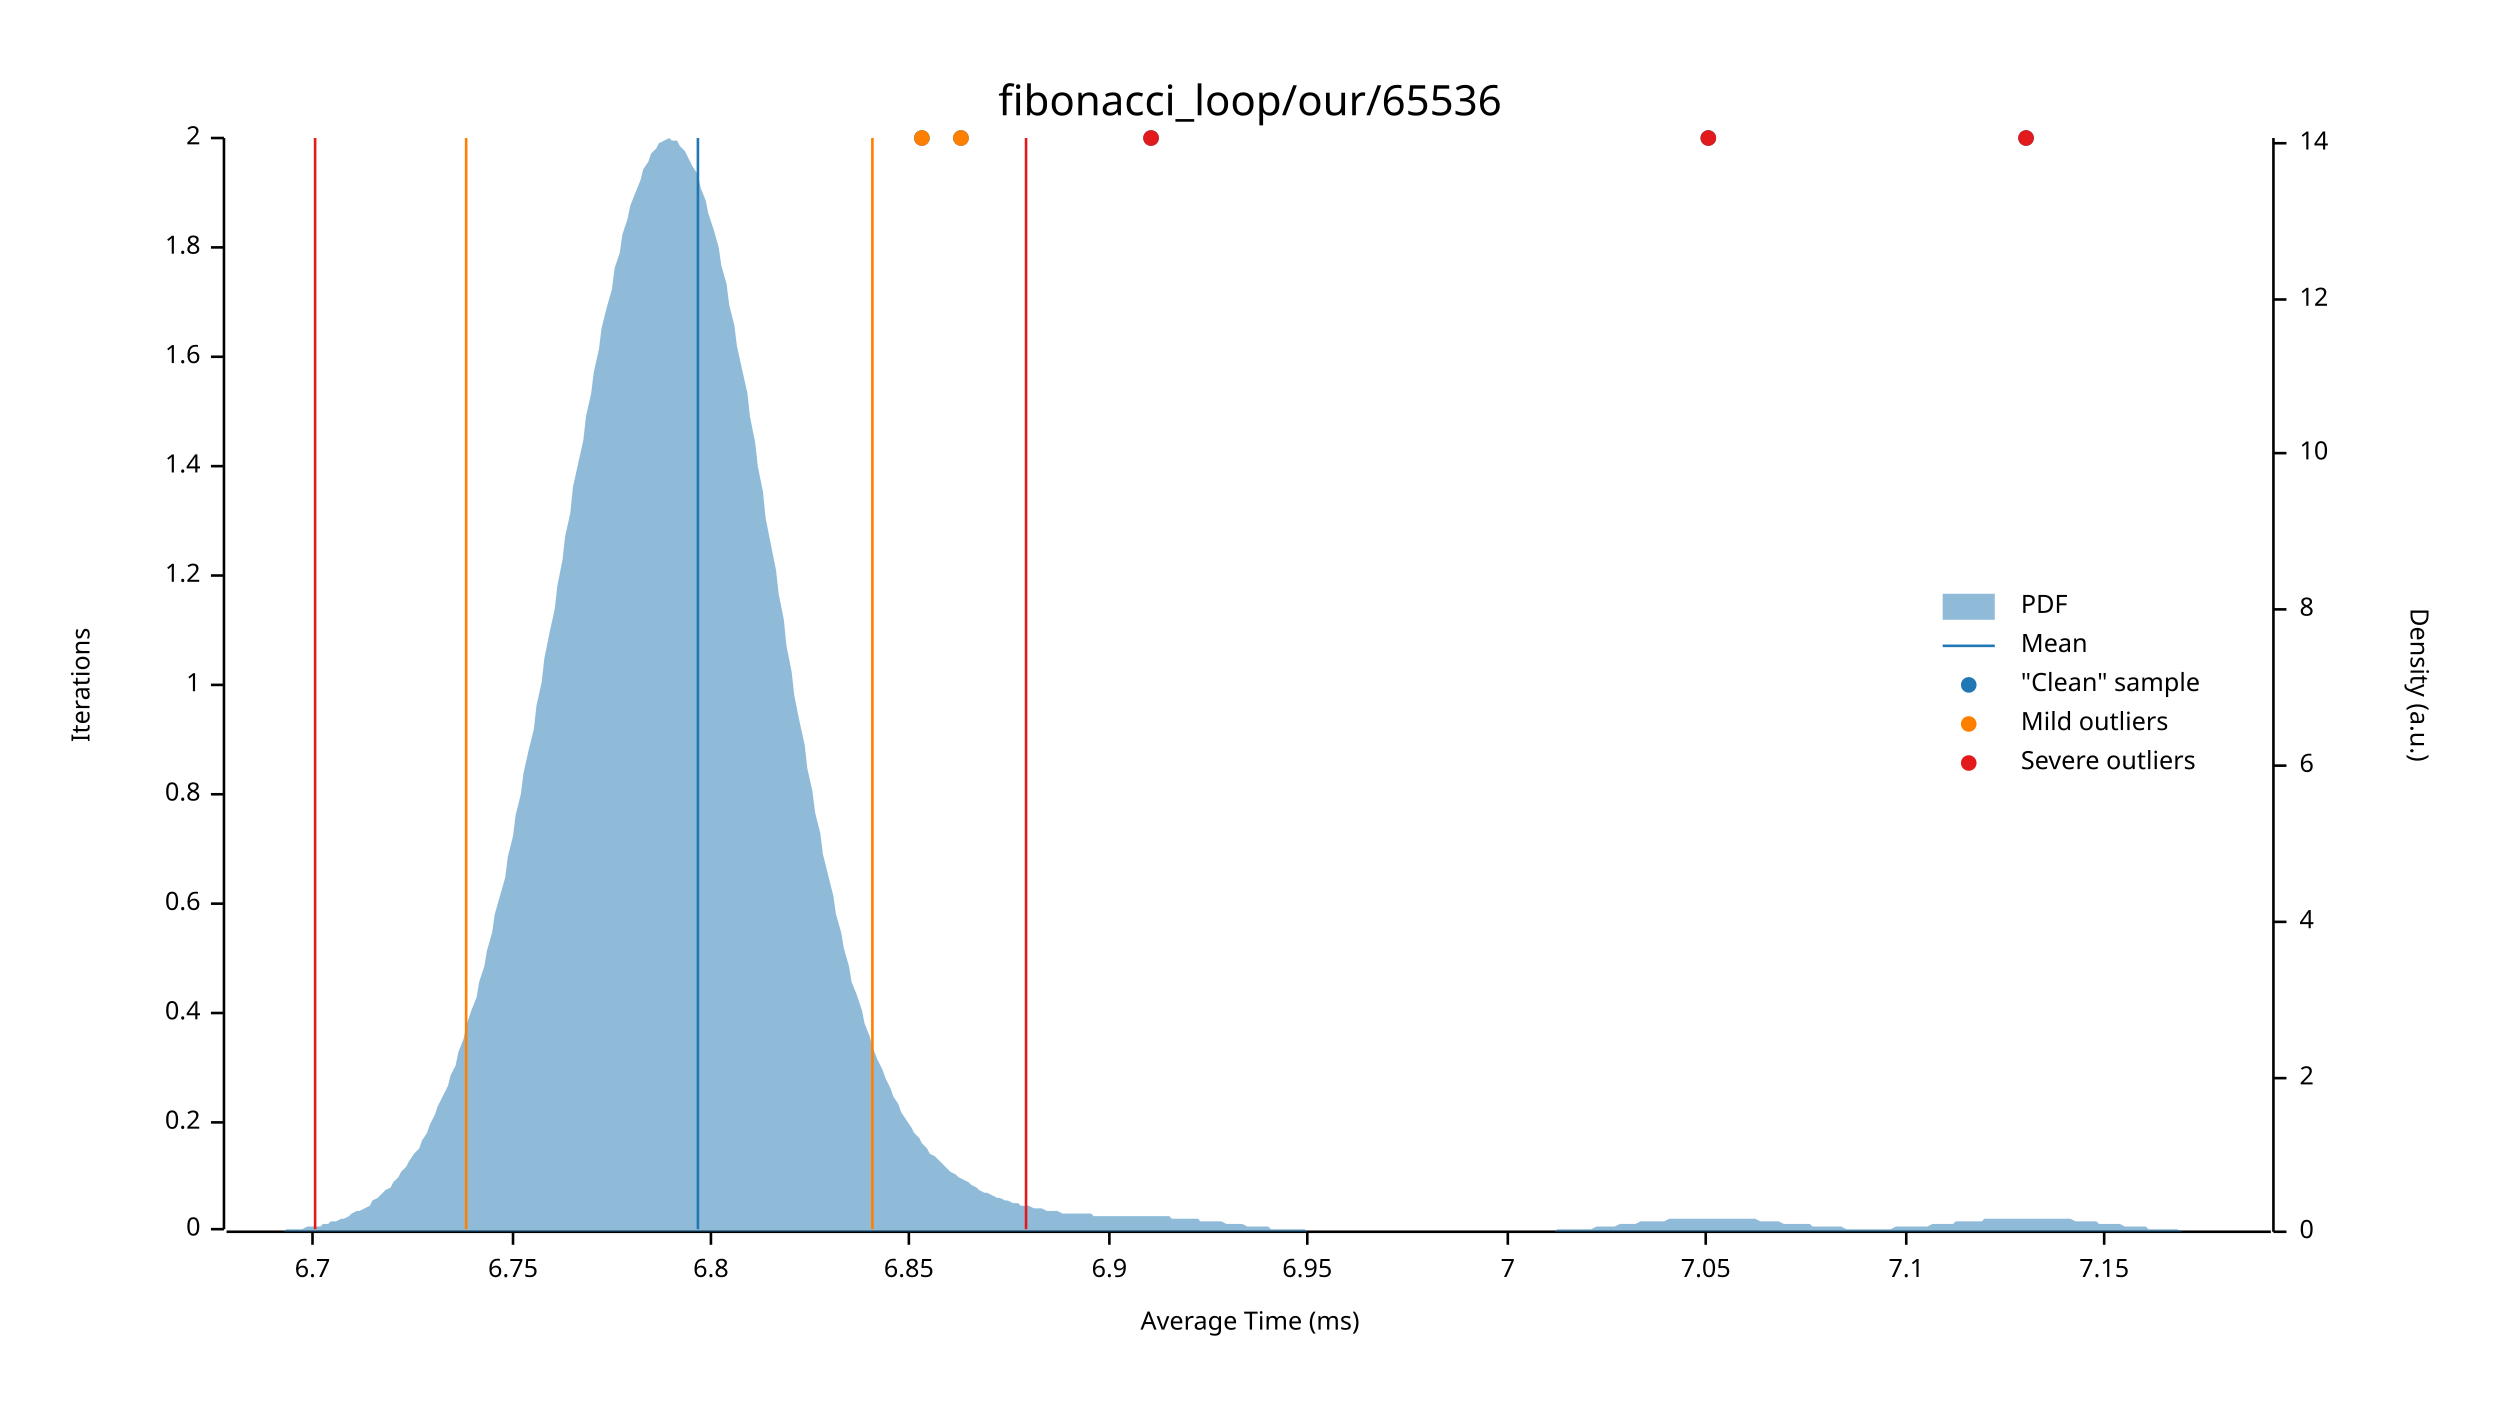
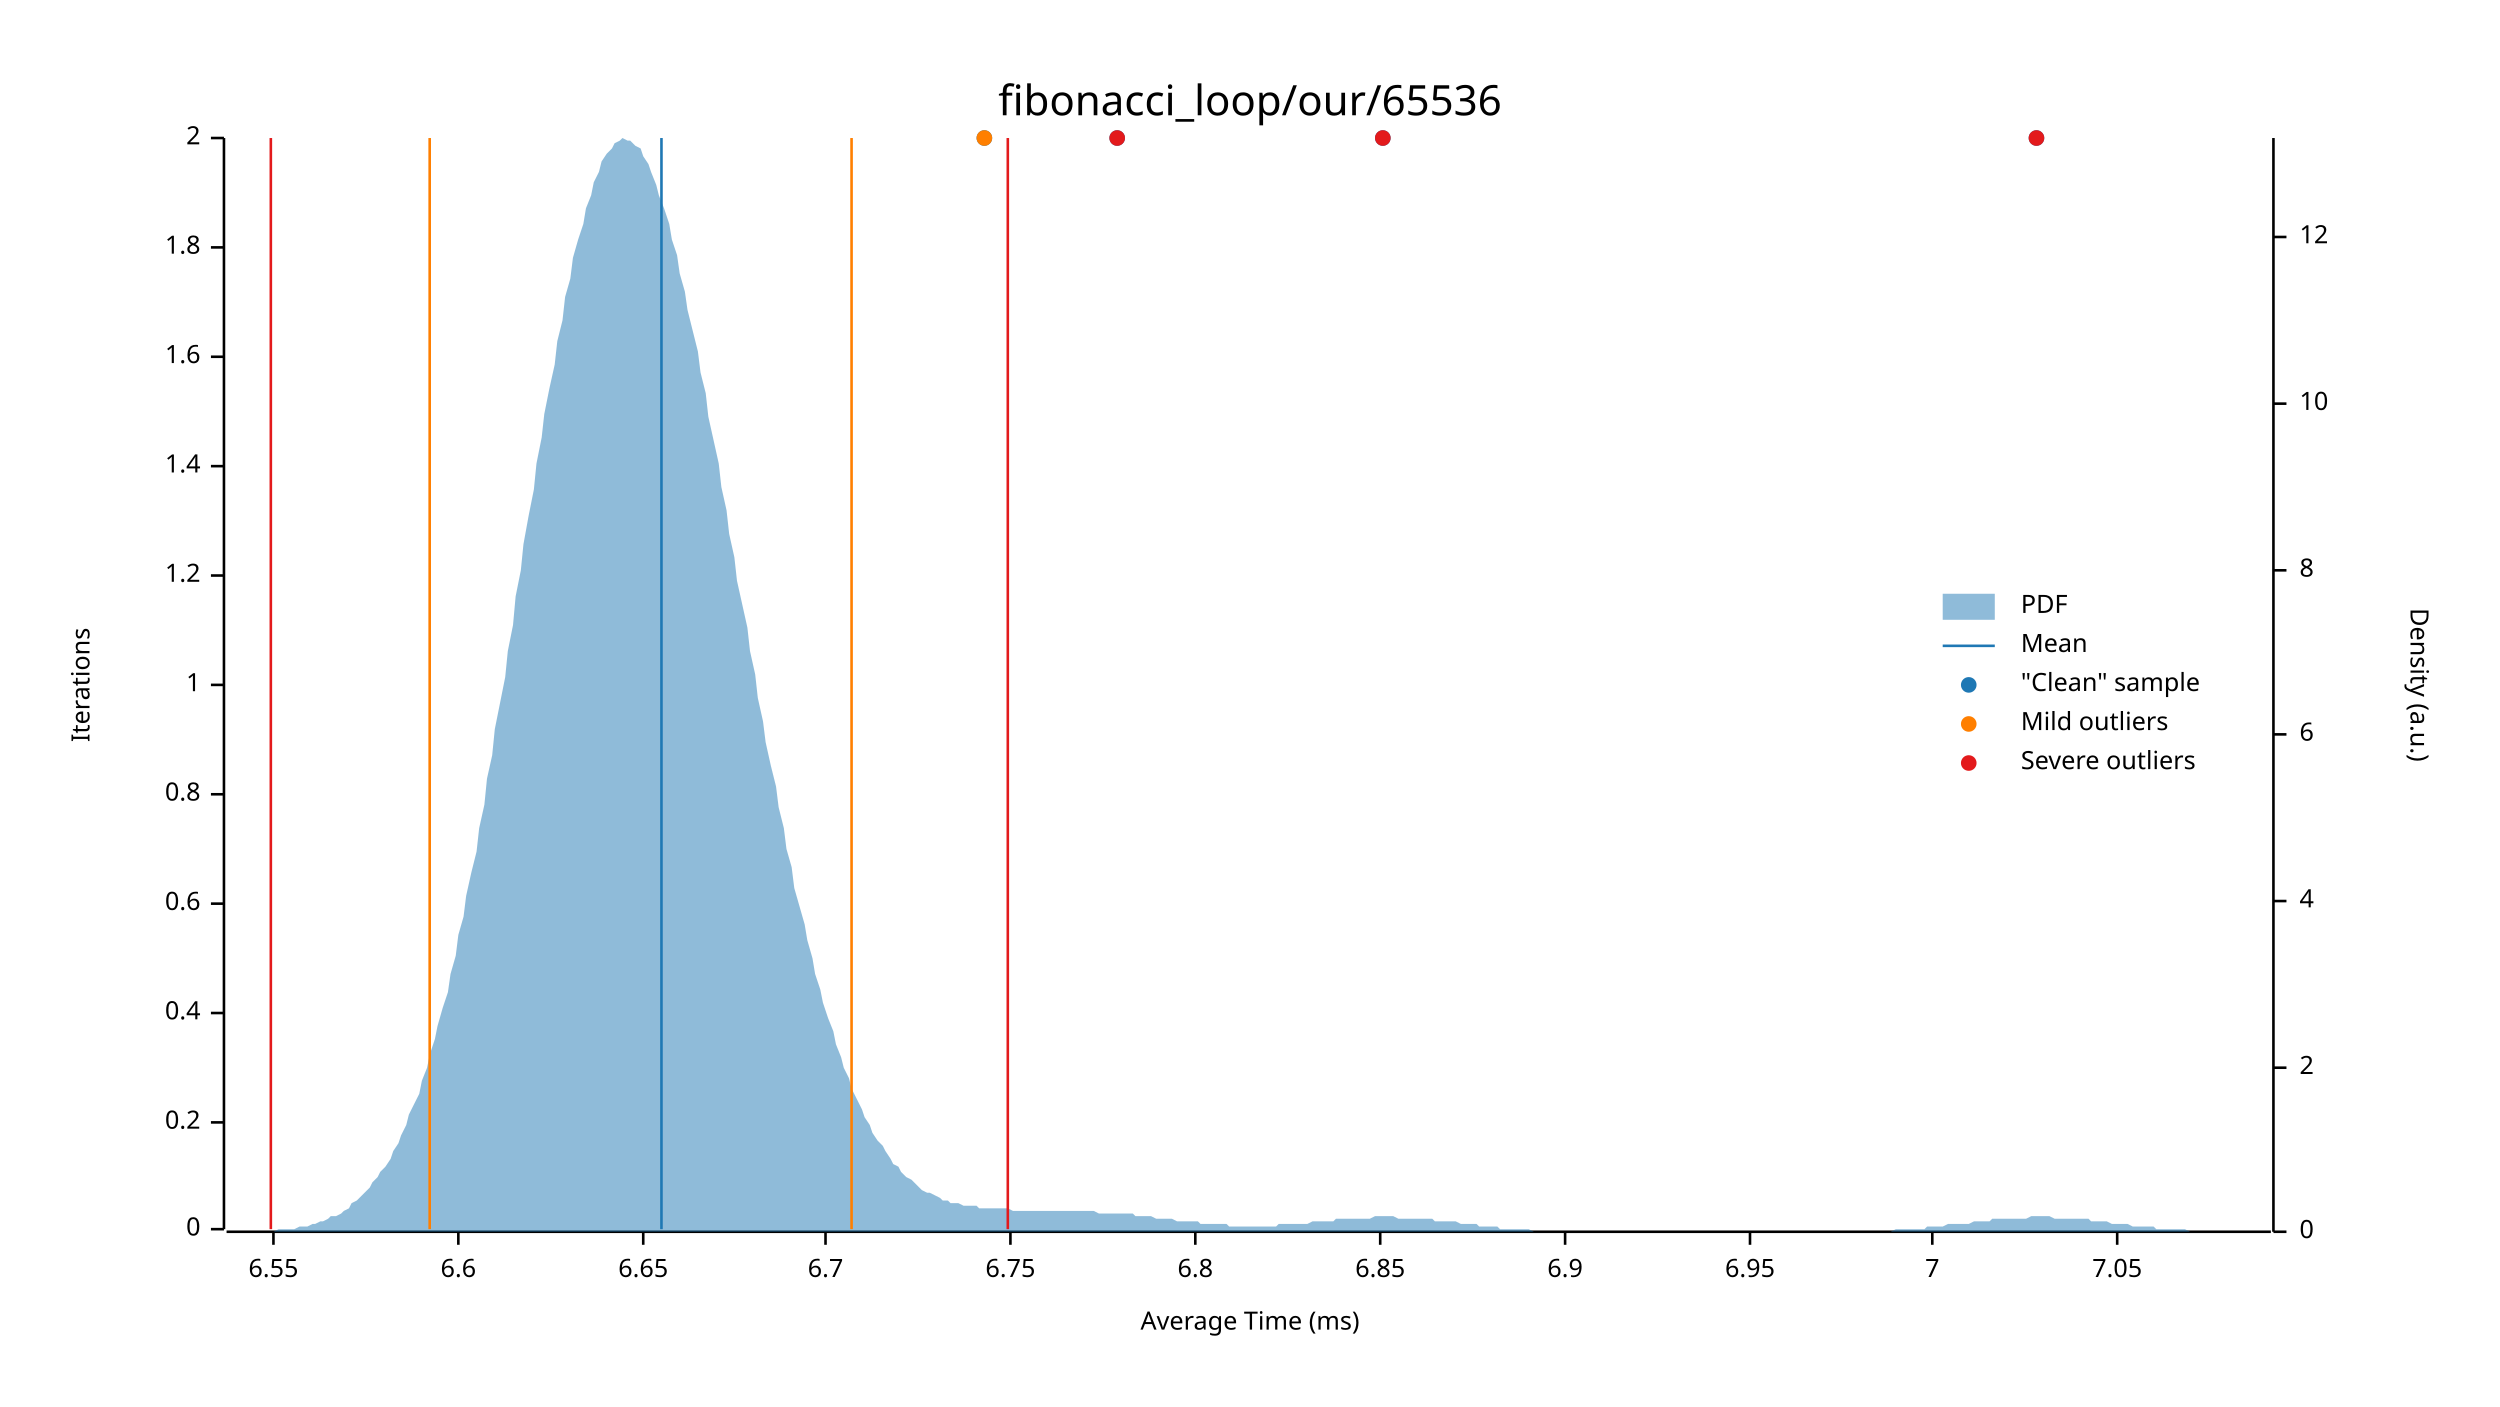
<svg xmlns="http://www.w3.org/2000/svg" width="960" height="540" viewBox="0 0 960 540">
  <text x="480" y="32" dy="0.76em" text-anchor="middle" font-family="sans-serif" font-size="16.129" opacity="1" fill="#000000">
fibonacci_loop/our/65536
</text>
  <text x="27" y="263" dy="0.76em" text-anchor="middle" font-family="sans-serif" font-size="9.677" opacity="1" fill="#000000" transform="rotate(270, 27, 263)">
Iterations
</text>
  <text x="480" y="513" dy="-0.5ex" text-anchor="middle" font-family="sans-serif" font-size="9.677" opacity="1" fill="#000000">
Average Time (ms)
</text>
  <polyline fill="none" opacity="1" stroke="#000000" stroke-width="1" points="86,53 86,472 " />
  <text x="77" y="472" dy="0.5ex" text-anchor="end" font-family="sans-serif" font-size="9.677" opacity="1" fill="#000000">
0
</text>
  <polyline fill="none" opacity="1" stroke="#000000" stroke-width="1" points="81,472 86,472 " />
  <text x="77" y="431" dy="0.5ex" text-anchor="end" font-family="sans-serif" font-size="9.677" opacity="1" fill="#000000">
0.2
</text>
  <polyline fill="none" opacity="1" stroke="#000000" stroke-width="1" points="81,431 86,431 " />
  <text x="77" y="389" dy="0.5ex" text-anchor="end" font-family="sans-serif" font-size="9.677" opacity="1" fill="#000000">
0.4
</text>
  <polyline fill="none" opacity="1" stroke="#000000" stroke-width="1" points="81,389 86,389 " />
  <text x="77" y="347" dy="0.5ex" text-anchor="end" font-family="sans-serif" font-size="9.677" opacity="1" fill="#000000">
0.6
</text>
  <polyline fill="none" opacity="1" stroke="#000000" stroke-width="1" points="81,347 86,347 " />
  <text x="77" y="305" dy="0.5ex" text-anchor="end" font-family="sans-serif" font-size="9.677" opacity="1" fill="#000000">
0.8
</text>
  <polyline fill="none" opacity="1" stroke="#000000" stroke-width="1" points="81,305 86,305 " />
  <text x="77" y="263" dy="0.5ex" text-anchor="end" font-family="sans-serif" font-size="9.677" opacity="1" fill="#000000">
1
</text>
  <polyline fill="none" opacity="1" stroke="#000000" stroke-width="1" points="81,263 86,263 " />
  <text x="77" y="221" dy="0.5ex" text-anchor="end" font-family="sans-serif" font-size="9.677" opacity="1" fill="#000000">
1.2
</text>
  <polyline fill="none" opacity="1" stroke="#000000" stroke-width="1" points="81,221 86,221 " />
  <text x="77" y="179" dy="0.5ex" text-anchor="end" font-family="sans-serif" font-size="9.677" opacity="1" fill="#000000">
1.4
</text>
  <polyline fill="none" opacity="1" stroke="#000000" stroke-width="1" points="81,179 86,179 " />
  <text x="77" y="137" dy="0.5ex" text-anchor="end" font-family="sans-serif" font-size="9.677" opacity="1" fill="#000000">
1.6
</text>
  <polyline fill="none" opacity="1" stroke="#000000" stroke-width="1" points="81,137 86,137 " />
  <text x="77" y="95" dy="0.5ex" text-anchor="end" font-family="sans-serif" font-size="9.677" opacity="1" fill="#000000">
1.8
</text>
  <polyline fill="none" opacity="1" stroke="#000000" stroke-width="1" points="81,95 86,95 " />
  <text x="77" y="53" dy="0.5ex" text-anchor="end" font-family="sans-serif" font-size="9.677" opacity="1" fill="#000000">
2
</text>
  <polyline fill="none" opacity="1" stroke="#000000" stroke-width="1" points="81,53 86,53 " />
  <polyline fill="none" opacity="1" stroke="#000000" stroke-width="1" points="87,473 872,473 " />
-   <text x="120" y="483" dy="0.76em" text-anchor="middle" font-family="sans-serif" font-size="9.677" opacity="1" fill="#000000">
+   <text x="105" y="483" dy="0.76em" text-anchor="middle" font-family="sans-serif" font-size="9.677" opacity="1" fill="#000000">
+ 6.55
+ </text>
+   <polyline fill="none" opacity="1" stroke="#000000" stroke-width="1" points="105,473 105,478 " />
+   <text x="176" y="483" dy="0.76em" text-anchor="middle" font-family="sans-serif" font-size="9.677" opacity="1" fill="#000000">
+ 6.6
+ </text>
+   <polyline fill="none" opacity="1" stroke="#000000" stroke-width="1" points="176,473 176,478 " />
+   <text x="247" y="483" dy="0.76em" text-anchor="middle" font-family="sans-serif" font-size="9.677" opacity="1" fill="#000000">
+ 6.65
+ </text>
+   <polyline fill="none" opacity="1" stroke="#000000" stroke-width="1" points="247,473 247,478 " />
+   <text x="317" y="483" dy="0.76em" text-anchor="middle" font-family="sans-serif" font-size="9.677" opacity="1" fill="#000000">
6.7
</text>
-   <polyline fill="none" opacity="1" stroke="#000000" stroke-width="1" points="120,473 120,478 " />
-   <text x="197" y="483" dy="0.76em" text-anchor="middle" font-family="sans-serif" font-size="9.677" opacity="1" fill="#000000">
+   <polyline fill="none" opacity="1" stroke="#000000" stroke-width="1" points="317,473 317,478 " />
+   <text x="388" y="483" dy="0.76em" text-anchor="middle" font-family="sans-serif" font-size="9.677" opacity="1" fill="#000000">
6.75
</text>
-   <polyline fill="none" opacity="1" stroke="#000000" stroke-width="1" points="197,473 197,478 " />
-   <text x="273" y="483" dy="0.76em" text-anchor="middle" font-family="sans-serif" font-size="9.677" opacity="1" fill="#000000">
+   <polyline fill="none" opacity="1" stroke="#000000" stroke-width="1" points="388,473 388,478 " />
+   <text x="459" y="483" dy="0.76em" text-anchor="middle" font-family="sans-serif" font-size="9.677" opacity="1" fill="#000000">
6.8
</text>
-   <polyline fill="none" opacity="1" stroke="#000000" stroke-width="1" points="273,473 273,478 " />
-   <text x="349" y="483" dy="0.76em" text-anchor="middle" font-family="sans-serif" font-size="9.677" opacity="1" fill="#000000">
+   <polyline fill="none" opacity="1" stroke="#000000" stroke-width="1" points="459,473 459,478 " />
+   <text x="530" y="483" dy="0.76em" text-anchor="middle" font-family="sans-serif" font-size="9.677" opacity="1" fill="#000000">
6.85
</text>
-   <polyline fill="none" opacity="1" stroke="#000000" stroke-width="1" points="349,473 349,478 " />
-   <text x="426" y="483" dy="0.76em" text-anchor="middle" font-family="sans-serif" font-size="9.677" opacity="1" fill="#000000">
+   <polyline fill="none" opacity="1" stroke="#000000" stroke-width="1" points="530,473 530,478 " />
+   <text x="601" y="483" dy="0.76em" text-anchor="middle" font-family="sans-serif" font-size="9.677" opacity="1" fill="#000000">
6.9
</text>
-   <polyline fill="none" opacity="1" stroke="#000000" stroke-width="1" points="426,473 426,478 " />
-   <text x="502" y="483" dy="0.76em" text-anchor="middle" font-family="sans-serif" font-size="9.677" opacity="1" fill="#000000">
+   <polyline fill="none" opacity="1" stroke="#000000" stroke-width="1" points="601,473 601,478 " />
+   <text x="672" y="483" dy="0.76em" text-anchor="middle" font-family="sans-serif" font-size="9.677" opacity="1" fill="#000000">
6.95
</text>
-   <polyline fill="none" opacity="1" stroke="#000000" stroke-width="1" points="502,473 502,478 " />
-   <text x="579" y="483" dy="0.76em" text-anchor="middle" font-family="sans-serif" font-size="9.677" opacity="1" fill="#000000">
+   <polyline fill="none" opacity="1" stroke="#000000" stroke-width="1" points="672,473 672,478 " />
+   <text x="742" y="483" dy="0.76em" text-anchor="middle" font-family="sans-serif" font-size="9.677" opacity="1" fill="#000000">
7
</text>
-   <polyline fill="none" opacity="1" stroke="#000000" stroke-width="1" points="579,473 579,478 " />
-   <text x="655" y="483" dy="0.76em" text-anchor="middle" font-family="sans-serif" font-size="9.677" opacity="1" fill="#000000">
+   <polyline fill="none" opacity="1" stroke="#000000" stroke-width="1" points="742,473 742,478 " />
+   <text x="813" y="483" dy="0.76em" text-anchor="middle" font-family="sans-serif" font-size="9.677" opacity="1" fill="#000000">
7.05
</text>
-   <polyline fill="none" opacity="1" stroke="#000000" stroke-width="1" points="655,473 655,478 " />
-   <text x="732" y="483" dy="0.76em" text-anchor="middle" font-family="sans-serif" font-size="9.677" opacity="1" fill="#000000">
- 7.1
- </text>
-   <polyline fill="none" opacity="1" stroke="#000000" stroke-width="1" points="732,473 732,478 " />
-   <text x="808" y="483" dy="0.76em" text-anchor="middle" font-family="sans-serif" font-size="9.677" opacity="1" fill="#000000">
- 7.15
- </text>
-   <polyline fill="none" opacity="1" stroke="#000000" stroke-width="1" points="808,473 808,478 " />
+   <polyline fill="none" opacity="1" stroke="#000000" stroke-width="1" points="813,473 813,478 " />
  <text x="933" y="263" dy="0.76em" text-anchor="middle" font-family="sans-serif" font-size="9.677" opacity="1" fill="#000000" transform="rotate(90, 933, 263)">
Density (a.u.)
</text>
  <polyline fill="none" opacity="1" stroke="#000000" stroke-width="1" points="873,53 873,473 " />
  <text x="883" y="473" dy="0.5ex" text-anchor="start" font-family="sans-serif" font-size="9.677" opacity="1" fill="#000000">
0
</text>
  <polyline fill="none" opacity="1" stroke="#000000" stroke-width="1" points="873,473 878,473 " />
-   <text x="883" y="414" dy="0.5ex" text-anchor="start" font-family="sans-serif" font-size="9.677" opacity="1" fill="#000000">
+   <text x="883" y="410" dy="0.5ex" text-anchor="start" font-family="sans-serif" font-size="9.677" opacity="1" fill="#000000">
2
</text>
-   <polyline fill="none" opacity="1" stroke="#000000" stroke-width="1" points="873,414 878,414 " />
-   <text x="883" y="354" dy="0.5ex" text-anchor="start" font-family="sans-serif" font-size="9.677" opacity="1" fill="#000000">
+   <polyline fill="none" opacity="1" stroke="#000000" stroke-width="1" points="873,410 878,410 " />
+   <text x="883" y="346" dy="0.5ex" text-anchor="start" font-family="sans-serif" font-size="9.677" opacity="1" fill="#000000">
4
</text>
-   <polyline fill="none" opacity="1" stroke="#000000" stroke-width="1" points="873,354 878,354 " />
-   <text x="883" y="294" dy="0.5ex" text-anchor="start" font-family="sans-serif" font-size="9.677" opacity="1" fill="#000000">
+   <polyline fill="none" opacity="1" stroke="#000000" stroke-width="1" points="873,346 878,346 " />
+   <text x="883" y="282" dy="0.5ex" text-anchor="start" font-family="sans-serif" font-size="9.677" opacity="1" fill="#000000">
6
</text>
-   <polyline fill="none" opacity="1" stroke="#000000" stroke-width="1" points="873,294 878,294 " />
-   <text x="883" y="234" dy="0.5ex" text-anchor="start" font-family="sans-serif" font-size="9.677" opacity="1" fill="#000000">
+   <polyline fill="none" opacity="1" stroke="#000000" stroke-width="1" points="873,282 878,282 " />
+   <text x="883" y="219" dy="0.5ex" text-anchor="start" font-family="sans-serif" font-size="9.677" opacity="1" fill="#000000">
8
</text>
-   <polyline fill="none" opacity="1" stroke="#000000" stroke-width="1" points="873,234 878,234 " />
-   <text x="883" y="174" dy="0.5ex" text-anchor="start" font-family="sans-serif" font-size="9.677" opacity="1" fill="#000000">
+   <polyline fill="none" opacity="1" stroke="#000000" stroke-width="1" points="873,219 878,219 " />
+   <text x="883" y="155" dy="0.5ex" text-anchor="start" font-family="sans-serif" font-size="9.677" opacity="1" fill="#000000">
10
</text>
-   <polyline fill="none" opacity="1" stroke="#000000" stroke-width="1" points="873,174 878,174 " />
-   <text x="883" y="115" dy="0.5ex" text-anchor="start" font-family="sans-serif" font-size="9.677" opacity="1" fill="#000000">
+   <polyline fill="none" opacity="1" stroke="#000000" stroke-width="1" points="873,155 878,155 " />
+   <text x="883" y="91" dy="0.5ex" text-anchor="start" font-family="sans-serif" font-size="9.677" opacity="1" fill="#000000">
12
</text>
-   <polyline fill="none" opacity="1" stroke="#000000" stroke-width="1" points="873,115 878,115 " />
-   <text x="883" y="55" dy="0.5ex" text-anchor="start" font-family="sans-serif" font-size="9.677" opacity="1" fill="#000000">
- 14
- </text>
-   <polyline fill="none" opacity="1" stroke="#000000" stroke-width="1" points="873,55 878,55 " />
-   <polygon opacity="0.5" fill="#1F78B4" points="87,473 88,473 90,473 91,473 93,473 94,473 96,473 98,473 99,473 101,473 102,473 104,473 105,473 107,473 109,473 110,472 112,472 113,472 115,472 116,472 118,471 120,471 121,471 123,471 124,470 126,470 127,469 129,469 131,468 132,468 134,467 135,466 137,465 138,465 140,464 142,463 143,461 145,460 146,459 148,457 150,456 151,454 153,452 154,450 156,448 157,446 159,443 161,441 162,438 164,435 165,432 167,428 168,425 170,421 172,417 173,413 175,409 176,404 178,399 179,394 181,388 183,383 184,377 186,371 187,365 189,358 190,351 192,344 194,337 195,329 197,321 198,313 200,305 201,297 203,288 205,280 206,271 208,262 209,253 211,243 213,234 214,225 216,215 217,206 219,197 220,187 222,178 224,169 225,160 227,151 228,143 230,134 231,126 233,118 235,111 236,103 238,97 239,90 241,84 242,79 244,74 246,69 247,65 249,62 250,59 252,57 253,55 255,54 257,53 258,54 260,54 261,56 263,58 264,60 266,64 268,67 269,72 271,77 272,82 274,88 276,95 277,102 279,109 280,117 282,125 283,133 285,142 287,151 288,160 290,170 291,179 293,189 294,199 296,209 298,219 299,228 301,238 302,248 304,258 305,267 307,277 309,286 310,295 312,304 313,312 315,320 316,328 318,336 320,344 321,351 323,358 324,364 326,371 327,377 329,382 331,388 332,393 334,398 335,402 337,407 339,411 340,414 342,418 343,421 345,424 346,427 348,430 350,433 351,435 353,437 354,439 356,441 357,443 359,444 361,446 362,447 364,449 365,450 367,451 368,452 370,453 372,454 373,455 375,456 376,457 378,458 379,458 381,459 383,460 384,460 386,461 387,461 389,462 391,462 392,463 394,463 395,463 397,464 398,464 400,464 402,465 403,465 405,465 406,465 408,466 409,466 411,466 413,466 414,466 416,466 417,466 419,466 420,467 422,467 424,467 425,467 427,467 428,467 430,467 431,467 433,467 435,467 436,467 438,467 439,467 441,467 442,467 444,467 446,467 447,467 449,467 450,468 452,468 454,468 455,468 457,468 458,468 460,468 461,469 463,469 465,469 466,469 468,469 469,469 471,470 472,470 474,470 476,470 477,470 479,471 480,471 482,471 483,471 485,471 487,471 488,472 490,472 491,472 493,472 494,472 496,472 498,472 499,472 501,472 502,473 504,473 505,473 507,473 509,473 510,473 512,473 513,473 515,473 517,473 518,473 520,473 521,473 523,473 524,473 526,473 528,473 529,473 531,473 532,473 534,473 535,473 537,473 539,473 540,473 542,473 543,473 545,473 546,473 548,473 550,473 551,473 553,473 554,473 556,473 557,473 559,473 561,473 562,473 564,473 565,473 567,473 568,473 570,473 572,473 573,473 575,473 576,473 578,473 580,473 581,473 583,473 584,473 586,473 587,473 589,473 591,473 592,473 594,473 595,473 597,473 598,472 600,472 602,472 603,472 605,472 606,472 608,472 609,472 611,472 613,471 614,471 616,471 617,471 619,471 620,471 622,470 624,470 625,470 627,470 628,470 630,469 632,469 633,469 635,469 636,469 638,469 639,469 641,468 643,468 644,468 646,468 647,468 649,468 650,468 652,468 654,468 655,468 657,468 658,468 660,468 661,468 663,468 665,468 666,468 668,468 669,468 671,468 672,468 674,468 676,469 677,469 679,469 680,469 682,469 683,469 685,470 687,470 688,470 690,470 691,470 693,470 695,470 696,471 698,471 699,471 701,471 702,471 704,471 706,471 707,471 709,472 710,472 712,472 713,472 715,472 717,472 718,472 720,472 721,472 723,472 724,472 726,472 728,471 729,471 731,471 732,471 734,471 735,471 737,471 739,471 740,471 742,470 743,470 745,470 746,470 748,470 750,470 751,469 753,469 754,469 756,469 758,469 759,469 761,469 762,468 764,468 765,468 767,468 769,468 770,468 772,468 773,468 775,468 776,468 778,468 780,468 781,468 783,468 784,468 786,468 787,468 789,468 791,468 792,468 794,468 795,468 797,469 798,469 800,469 802,469 803,469 805,469 806,470 808,470 809,470 811,470 813,470 814,470 816,471 817,471 819,471 821,471 822,471 824,471 825,472 827,472 828,472 830,472 832,472 833,472 835,472 836,472 838,473 839,473 841,473 843,473 844,473 846,473 847,473 849,473 850,473 852,473 854,473 855,473 857,473 858,473 860,473 861,473 863,473 865,473 866,473 868,473 869,473 871,473 873,473 873,473 87,473 " />
-   <polyline fill="none" opacity="1" stroke="#1F78B4" stroke-width="1" points="268,472 268,53 " />
-   <polyline fill="none" opacity="1" stroke="#FF7F00" stroke-width="1" points="179,472 179,53 " />
-   <polyline fill="none" opacity="1" stroke="#FF7F00" stroke-width="1" points="335,472 335,53 " />
-   <polyline fill="none" opacity="1" stroke="#E31A1C" stroke-width="1" points="121,472 121,53 " />
-   <polyline fill="none" opacity="1" stroke="#E31A1C" stroke-width="1" points="394,472 394,53 " />
-   <circle cx="354" cy="53" r="3" opacity="1" fill="#1F78B4" stroke="none" stroke-width="1" />
-   <circle cx="778" cy="53" r="3" opacity="1" fill="#1F78B4" stroke="none" stroke-width="1" />
-   <circle cx="442" cy="53" r="3" opacity="1" fill="#1F78B4" stroke="none" stroke-width="1" />
-   <circle cx="656" cy="53" r="3" opacity="1" fill="#1F78B4" stroke="none" stroke-width="1" />
-   <circle cx="369" cy="53" r="3" opacity="1" fill="#1F78B4" stroke="none" stroke-width="1" />
-   <circle cx="354" cy="53" r="3" opacity="1" fill="#FF7F00" stroke="none" stroke-width="1" />
-   <circle cx="369" cy="53" r="3" opacity="1" fill="#FF7F00" stroke="none" stroke-width="1" />
-   <circle cx="778" cy="53" r="3" opacity="1" fill="#E31A1C" stroke="none" stroke-width="1" />
-   <circle cx="442" cy="53" r="3" opacity="1" fill="#E31A1C" stroke="none" stroke-width="1" />
-   <circle cx="656" cy="53" r="3" opacity="1" fill="#E31A1C" stroke="none" stroke-width="1" />
+   <polyline fill="none" opacity="1" stroke="#000000" stroke-width="1" points="873,91 878,91 " />
+   <polygon opacity="0.5" fill="#1F78B4" points="87,473 88,473 90,473 91,473 93,473 94,473 96,473 98,473 99,473 101,473 102,473 104,473 105,473 107,472 109,472 110,472 112,472 113,472 115,471 116,471 118,471 120,470 121,470 123,469 124,469 126,468 127,467 129,467 131,466 132,465 134,464 135,462 137,461 138,460 140,458 142,456 143,454 145,452 146,450 148,448 150,445 151,442 153,439 154,436 156,432 157,428 159,424 161,420 162,415 164,410 165,405 167,399 168,394 170,387 172,381 173,374 175,367 176,359 178,352 179,344 181,335 183,327 184,318 186,309 187,299 189,290 190,280 192,270 194,260 195,250 197,240 198,229 200,219 201,209 203,198 205,188 206,178 208,168 209,159 211,149 213,140 214,131 216,123 217,114 219,107 220,99 222,92 224,86 225,80 227,75 228,70 230,66 231,62 233,59 235,57 236,55 238,54 239,53 241,54 242,54 244,56 246,57 247,60 249,63 250,66 252,71 253,75 255,80 257,86 258,92 260,98 261,105 263,112 264,119 266,127 268,135 269,143 271,151 272,160 274,169 276,178 277,187 279,196 280,205 282,214 283,223 285,232 287,241 288,250 290,259 291,268 293,277 294,285 296,294 298,302 299,310 301,318 302,326 304,333 305,341 307,348 309,355 310,361 312,368 313,374 315,380 316,385 318,391 320,396 321,401 323,406 324,410 326,414 327,418 329,422 331,426 332,429 334,432 335,435 337,438 339,440 340,442 342,445 343,447 345,448 346,450 348,452 350,453 351,454 353,456 354,457 356,458 357,458 359,459 361,460 362,461 364,461 365,462 367,462 368,462 370,463 372,463 373,463 375,463 376,464 378,464 379,464 381,464 383,464 384,464 386,464 387,464 389,465 391,465 392,465 394,465 395,465 397,465 398,465 400,465 402,465 403,465 405,465 406,465 408,465 409,465 411,465 413,465 414,465 416,465 417,465 419,465 420,465 422,466 424,466 425,466 427,466 428,466 430,466 431,466 433,466 435,466 436,467 438,467 439,467 441,467 442,467 444,468 446,468 447,468 449,468 450,468 452,469 454,469 455,469 457,469 458,469 460,469 461,470 463,470 465,470 466,470 468,470 469,470 471,470 472,471 474,471 476,471 477,471 479,471 480,471 482,471 483,471 485,471 487,471 488,471 490,471 491,470 493,470 494,470 496,470 498,470 499,470 501,470 502,470 504,469 505,469 507,469 509,469 510,469 512,469 513,468 515,468 517,468 518,468 520,468 521,468 523,468 524,468 526,468 528,467 529,467 531,467 532,467 534,467 535,467 537,468 539,468 540,468 542,468 543,468 545,468 546,468 548,468 550,468 551,469 553,469 554,469 556,469 557,469 559,469 561,470 562,470 564,470 565,470 567,470 568,471 570,471 572,471 573,471 575,471 576,472 578,472 580,472 581,472 583,472 584,472 586,472 587,472 589,473 591,473 592,473 594,473 595,473 597,473 598,473 600,473 602,473 603,473 605,473 606,473 608,473 609,473 611,473 613,473 614,473 616,473 617,473 619,473 620,473 622,473 624,473 625,473 627,473 628,473 630,473 632,473 633,473 635,473 636,473 638,473 639,473 641,473 643,473 644,473 646,473 647,473 649,473 650,473 652,473 654,473 655,473 657,473 658,473 660,473 661,473 663,473 665,473 666,473 668,473 669,473 671,473 672,473 674,473 676,473 677,473 679,473 680,473 682,473 683,473 685,473 687,473 688,473 690,473 691,473 693,473 695,473 696,473 698,473 699,473 701,473 702,473 704,473 706,473 707,473 709,473 710,473 712,473 713,473 715,473 717,473 718,473 720,473 721,473 723,473 724,473 726,473 728,472 729,472 731,472 732,472 734,472 735,472 737,472 739,472 740,471 742,471 743,471 745,471 746,471 748,470 750,470 751,470 753,470 754,470 756,470 758,469 759,469 761,469 762,469 764,469 765,468 767,468 769,468 770,468 772,468 773,468 775,468 776,468 778,468 780,467 781,467 783,467 784,467 786,467 787,467 789,468 791,468 792,468 794,468 795,468 797,468 798,468 800,468 802,468 803,469 805,469 806,469 808,469 809,469 811,470 813,470 814,470 816,470 817,470 819,471 821,471 822,471 824,471 825,471 827,471 828,472 830,472 832,472 833,472 835,472 836,472 838,472 839,472 841,473 843,473 844,473 846,473 847,473 849,473 850,473 852,473 854,473 855,473 857,473 858,473 860,473 861,473 863,473 865,473 866,473 868,473 869,473 871,473 873,473 873,473 87,473 " />
+   <polyline fill="none" opacity="1" stroke="#1F78B4" stroke-width="1" points="254,472 254,53 " />
+   <polyline fill="none" opacity="1" stroke="#FF7F00" stroke-width="1" points="165,472 165,53 " />
+   <polyline fill="none" opacity="1" stroke="#FF7F00" stroke-width="1" points="327,472 327,53 " />
+   <polyline fill="none" opacity="1" stroke="#E31A1C" stroke-width="1" points="104,472 104,53 " />
+   <polyline fill="none" opacity="1" stroke="#E31A1C" stroke-width="1" points="387,472 387,53 " />
+   <circle cx="378" cy="53" r="3" opacity="1" fill="#1F78B4" stroke="none" stroke-width="1" />
+   <circle cx="782" cy="53" r="3" opacity="1" fill="#1F78B4" stroke="none" stroke-width="1" />
+   <circle cx="531" cy="53" r="3" opacity="1" fill="#1F78B4" stroke="none" stroke-width="1" />
+   <circle cx="429" cy="53" r="3" opacity="1" fill="#1F78B4" stroke="none" stroke-width="1" />
+   <circle cx="378" cy="53" r="3" opacity="1" fill="#FF7F00" stroke="none" stroke-width="1" />
+   <circle cx="782" cy="53" r="3" opacity="1" fill="#E31A1C" stroke="none" stroke-width="1" />
+   <circle cx="531" cy="53" r="3" opacity="1" fill="#E31A1C" stroke="none" stroke-width="1" />
+   <circle cx="429" cy="53" r="3" opacity="1" fill="#E31A1C" stroke="none" stroke-width="1" />
  <text x="776" y="228" dy="0.76em" text-anchor="start" font-family="sans-serif" font-size="9.677" opacity="1" fill="#000000">
PDF
</text>
  <text x="776" y="243" dy="0.76em" text-anchor="start" font-family="sans-serif" font-size="9.677" opacity="1" fill="#000000">
Mean
</text>
  <text x="776" y="258" dy="0.76em" text-anchor="start" font-family="sans-serif" font-size="9.677" opacity="1" fill="#000000">
"Clean" sample
</text>
  <text x="776" y="273" dy="0.76em" text-anchor="start" font-family="sans-serif" font-size="9.677" opacity="1" fill="#000000">
Mild outliers
</text>
  <text x="776" y="288" dy="0.76em" text-anchor="start" font-family="sans-serif" font-size="9.677" opacity="1" fill="#000000">
Severe outliers
</text>
  <rect x="746" y="228" width="20" height="10" opacity="0.5" fill="#1F78B4" stroke="none" />
  <polyline fill="none" opacity="1" stroke="#1F78B4" stroke-width="1" points="746,248 766,248 " />
  <circle cx="756" cy="263" r="3" opacity="1" fill="#1F78B4" stroke="none" stroke-width="1" />
  <circle cx="756" cy="278" r="3" opacity="1" fill="#FF7F00" stroke="none" stroke-width="1" />
  <circle cx="756" cy="293" r="3" opacity="1" fill="#E31A1C" stroke="none" stroke-width="1" />
</svg>
